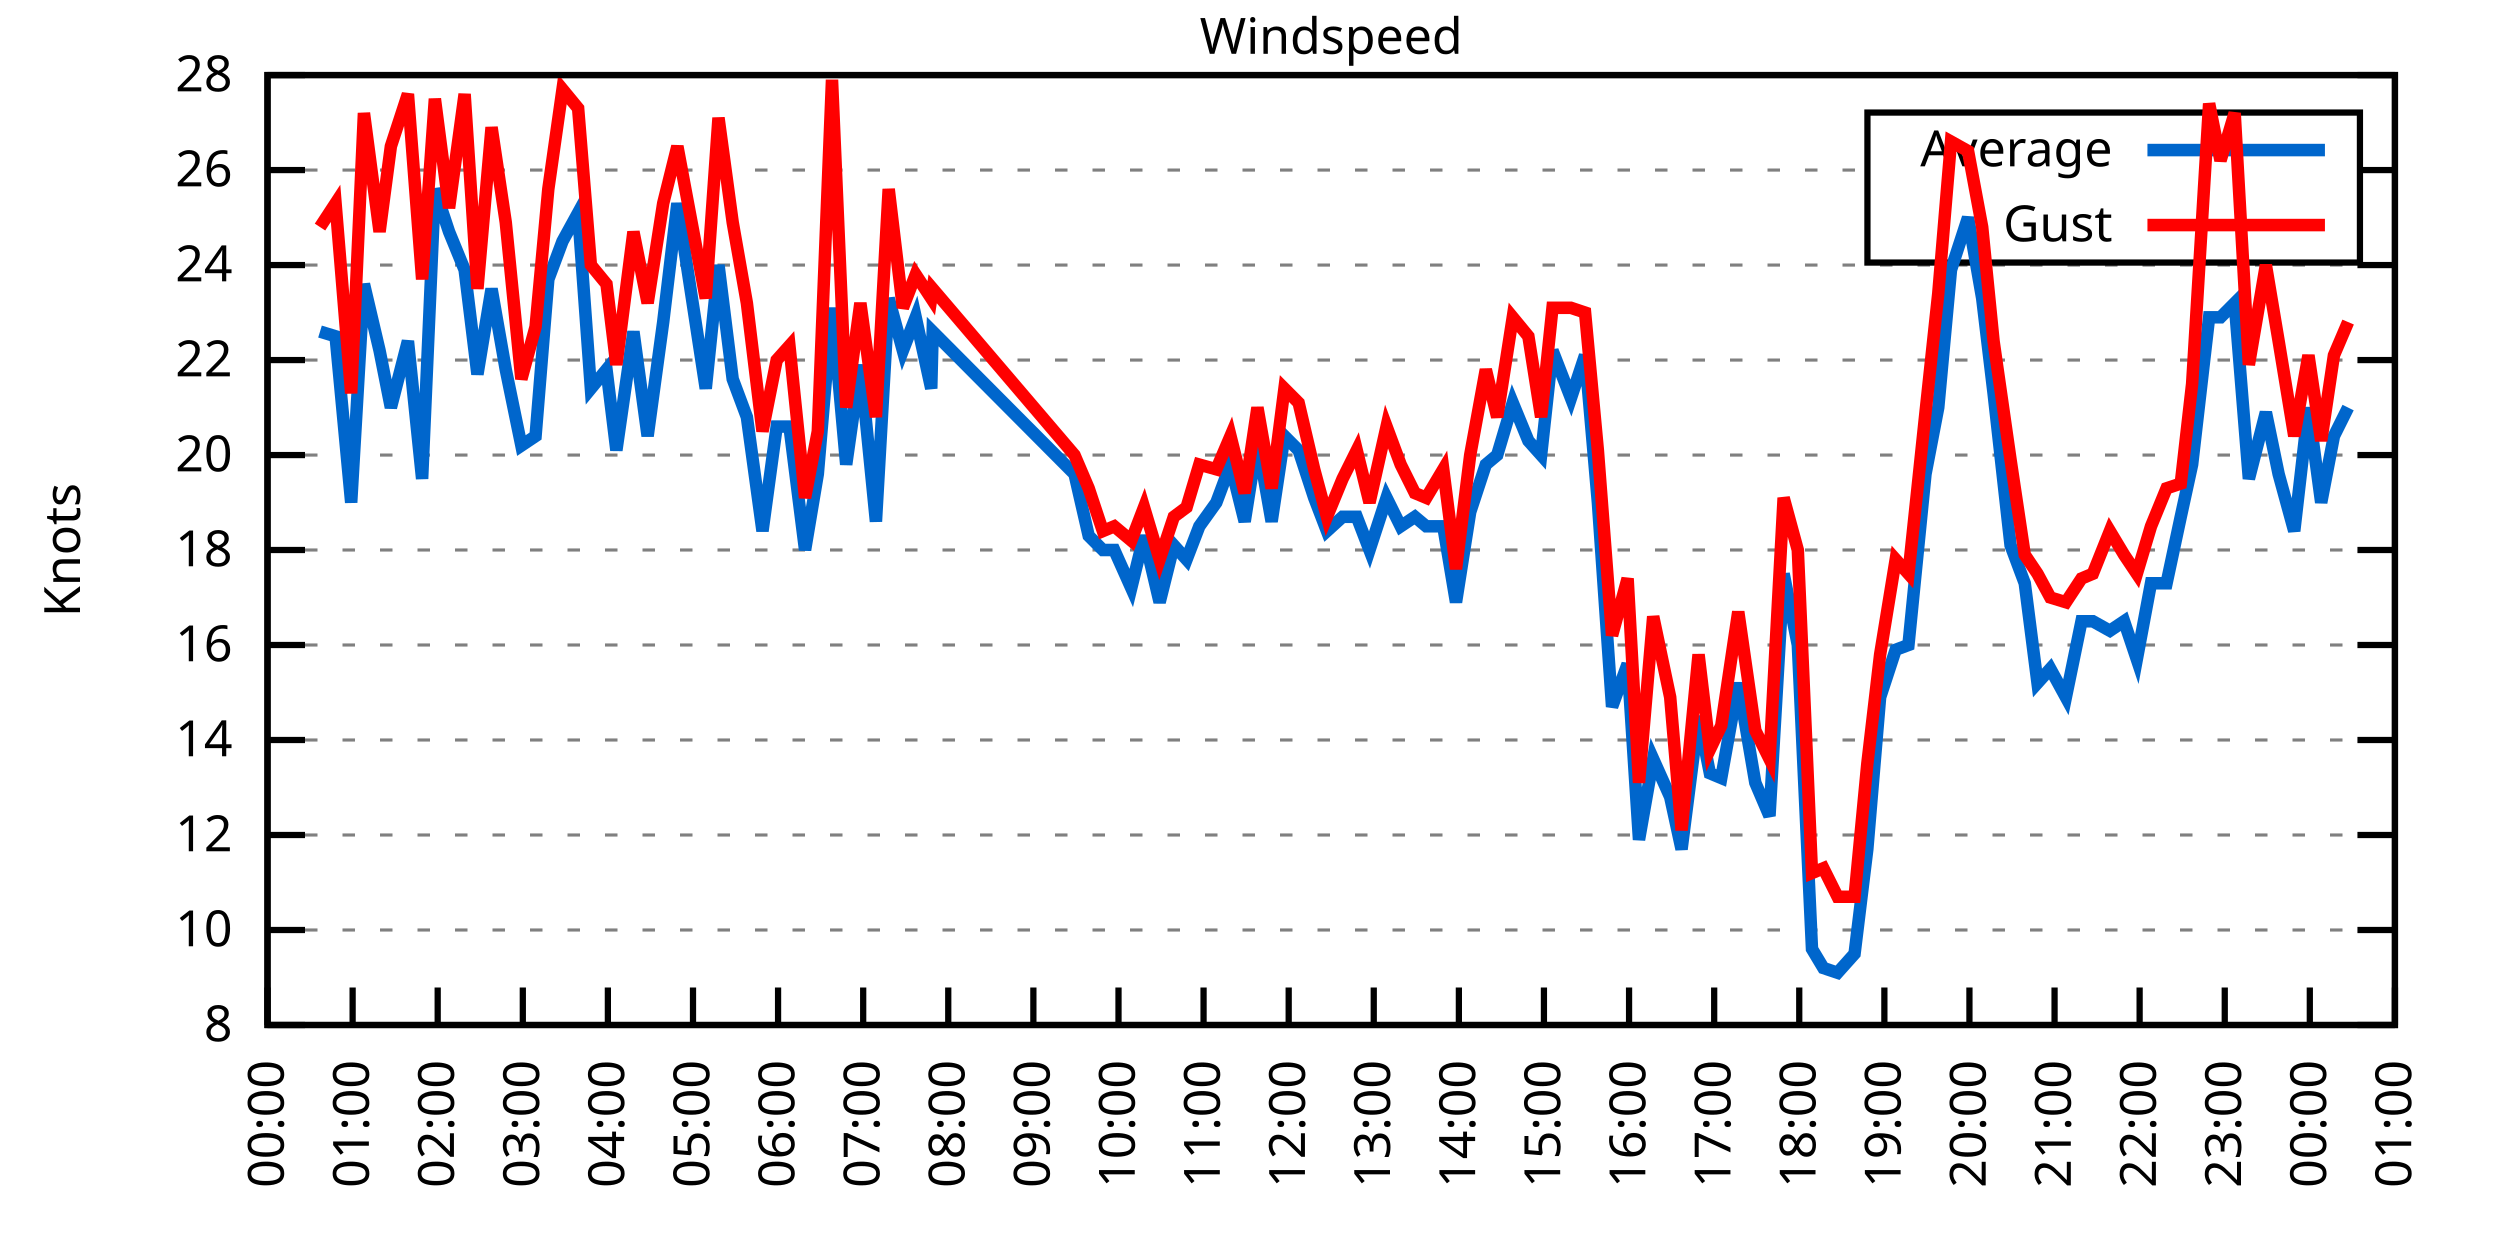
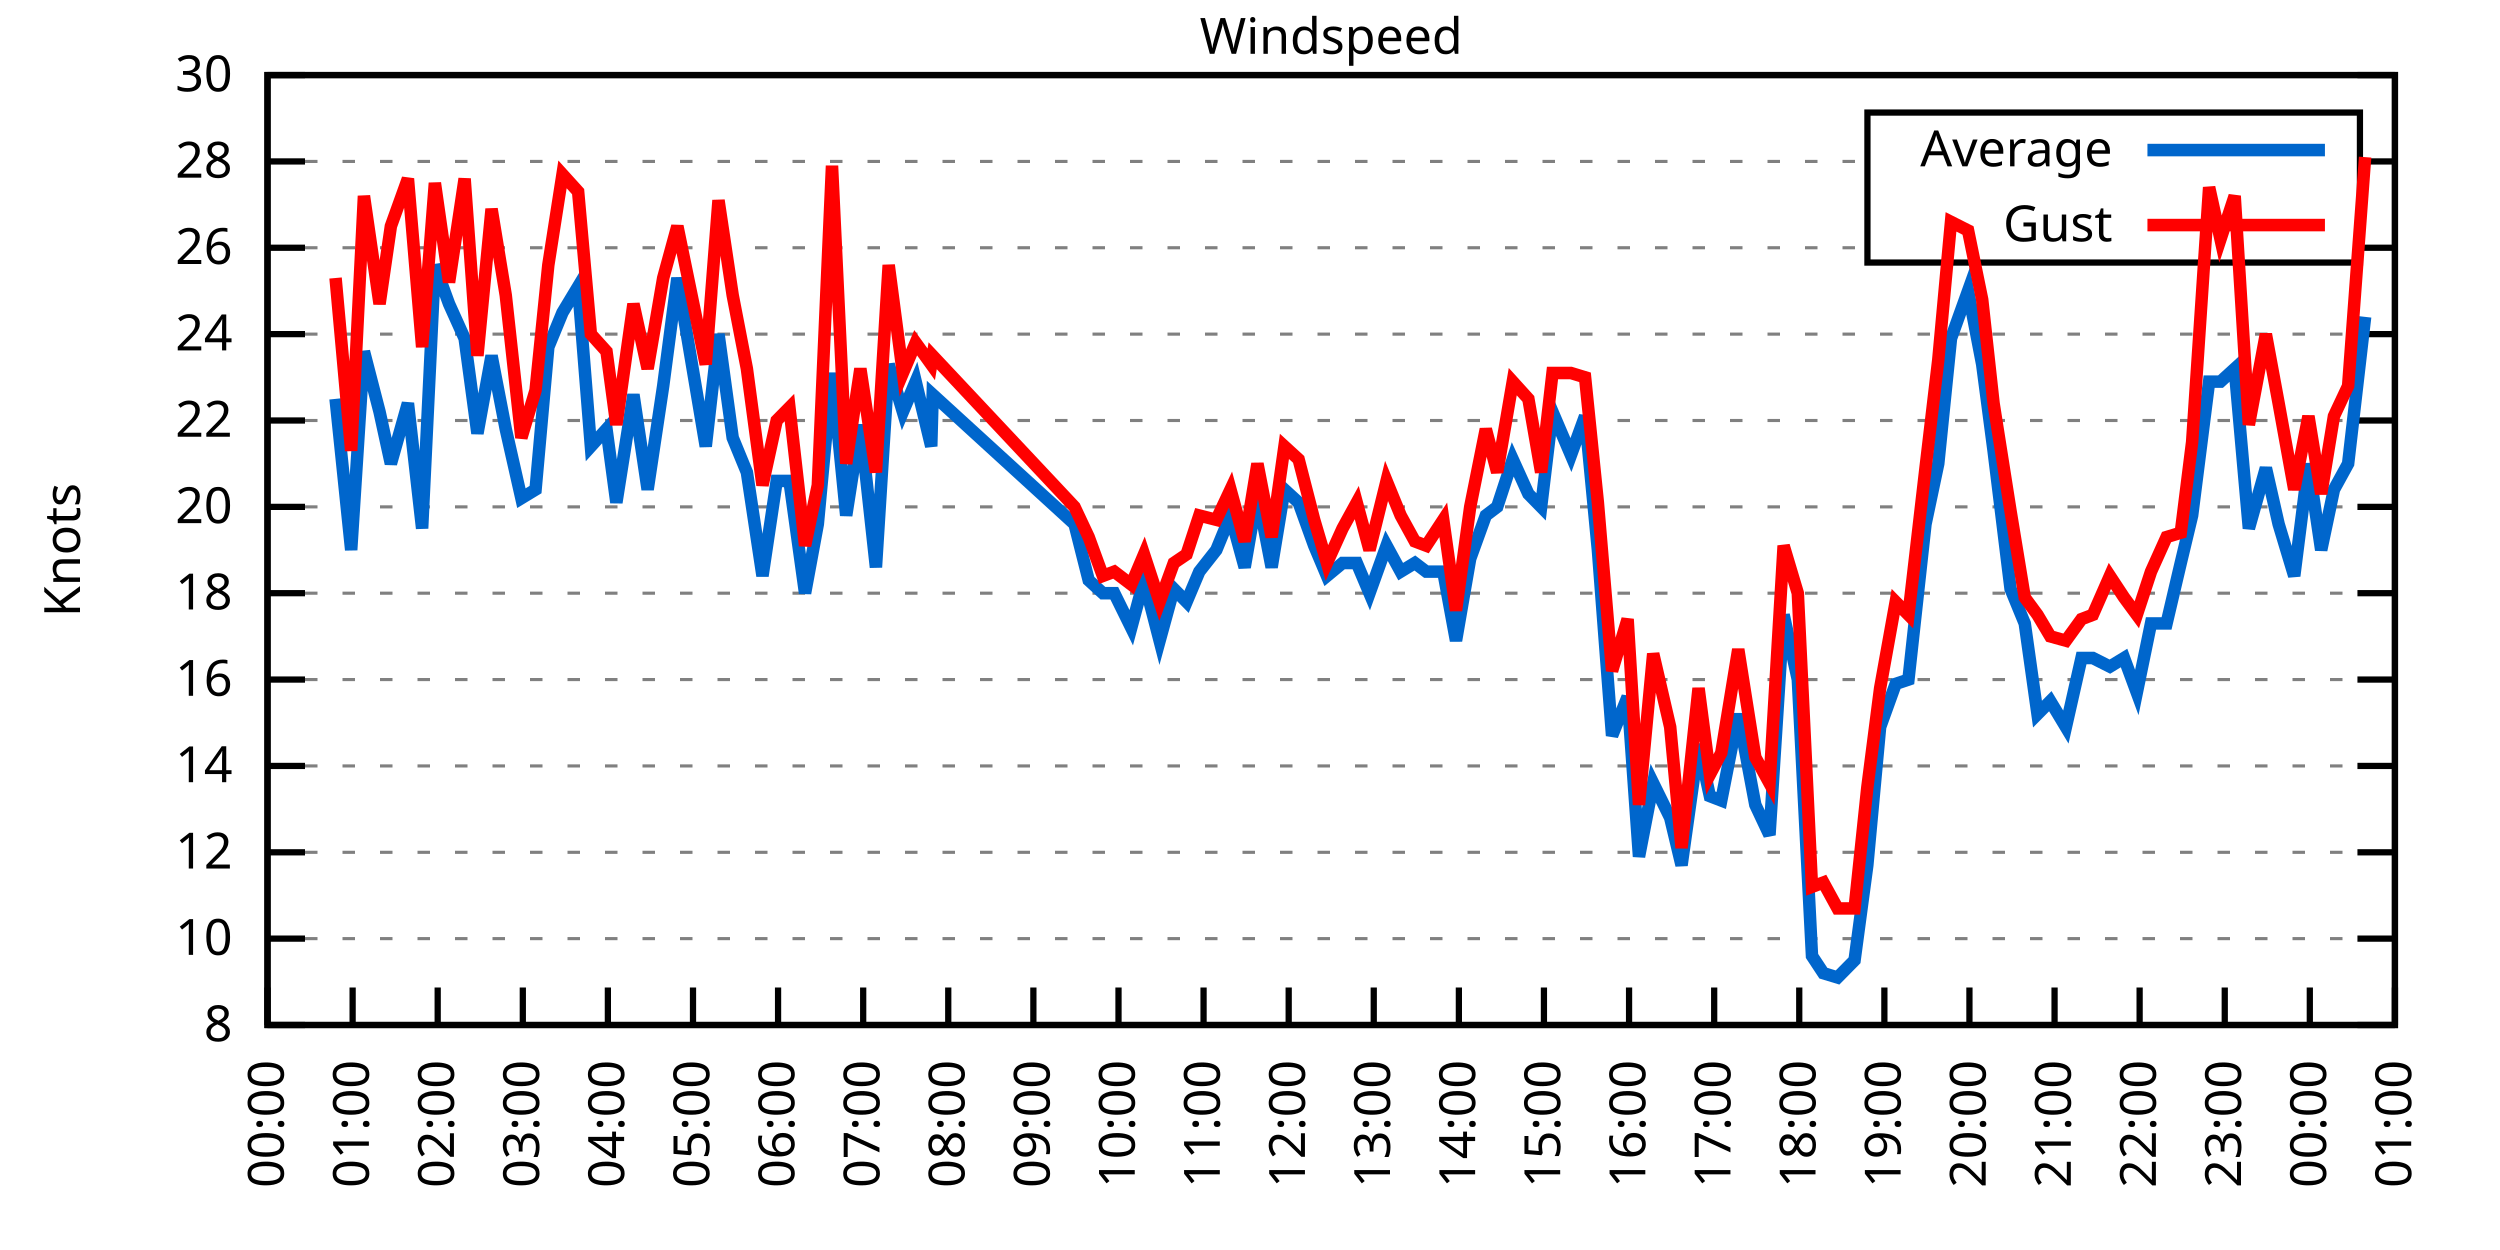
<svg xmlns="http://www.w3.org/2000/svg" xmlns:xlink="http://www.w3.org/1999/xlink" width="400" height="200" viewBox="0 0 400 200">
  <g id="gnuplot_canvas">
    <rect x="0" y="0" width="400" height="200" fill="none" />
    <defs>
      <circle id="gpDot" r="0.5" stroke-width="0.5" stroke="currentColor" />
      <path id="gpPt0" stroke-width="0.333" stroke="currentColor" d="M-1,0 h2 M0,-1 v2" />
      <path id="gpPt1" stroke-width="0.333" stroke="currentColor" d="M-1,-1 L1,1 M1,-1 L-1,1" />
      <path id="gpPt2" stroke-width="0.333" stroke="currentColor" d="M-1,0 L1,0 M0,-1 L0,1 M-1,-1 L1,1 M-1,1 L1,-1" />
      <rect id="gpPt3" stroke-width="0.333" stroke="currentColor" x="-1" y="-1" width="2" height="2" />
      <rect id="gpPt4" stroke-width="0.333" stroke="currentColor" fill="currentColor" x="-1" y="-1" width="2" height="2" />
      <circle id="gpPt5" stroke-width="0.333" stroke="currentColor" cx="0" cy="0" r="1" />
      <use xlink:href="#gpPt5" id="gpPt6" fill="currentColor" stroke="none" />
      <path id="gpPt7" stroke-width="0.333" stroke="currentColor" d="M0,-1.33 L-1.33,0.67 L1.33,0.67 z" />
      <use xlink:href="#gpPt7" id="gpPt8" fill="currentColor" stroke="none" />
      <use xlink:href="#gpPt7" id="gpPt9" stroke="currentColor" transform="rotate(180)" />
      <use xlink:href="#gpPt9" id="gpPt10" fill="currentColor" stroke="none" />
      <use xlink:href="#gpPt3" id="gpPt11" stroke="currentColor" transform="rotate(45)" />
      <use xlink:href="#gpPt11" id="gpPt12" fill="currentColor" stroke="none" />
      <path id="gpPt13" stroke-width="0.333" stroke="currentColor" d="M0,1.330 L1.265,0.411 L0.782,-1.067 L-0.782,-1.076 L-1.265,0.411 z" />
      <use xlink:href="#gpPt13" id="gpPt14" fill="currentColor" stroke="none" />
      <filter id="textbox" filterUnits="objectBoundingBox" x="0" y="0" height="1" width="1">
        <feFlood flood-color="white" flood-opacity="1" result="bgnd" />
        <feComposite in="SourceGraphic" in2="bgnd" operator="atop" />
      </filter>
      <filter id="greybox" filterUnits="objectBoundingBox" x="0" y="0" height="1" width="1">
        <feFlood flood-color="lightgrey" flood-opacity="1" result="grey" />
        <feComposite in="SourceGraphic" in2="grey" operator="atop" />
      </filter>
    </defs>
    <g fill="none" color="white" stroke="currentColor" stroke-width="1.00" stroke-linecap="butt" stroke-linejoin="miter">
</g>
    <g fill="none" color="black" stroke="currentColor" stroke-width="1.00" stroke-linecap="butt" stroke-linejoin="miter">
      <g stroke="none" shape-rendering="crispEdges">
        <polygon fill="rgb(255, 255, 255)" points="42.80,164.00 383.18,164.00 383.18,12.02 42.80,12.02 " />
      </g>
    </g>
    <g fill="none" color="black" stroke="currentColor" stroke-width="1.00" stroke-linecap="butt" stroke-linejoin="miter">
</g>
    <g fill="none" color="black" stroke="black" stroke-width="0.50" stroke-linecap="butt" stroke-linejoin="miter">
</g>
    <g fill="none" color="gray" stroke="currentColor" stroke-width="0.50" stroke-linecap="butt" stroke-linejoin="miter">
      <path stroke="gray" stroke-dasharray="2,4" class="gridline" d="M42.80,164.00 L383.19,164.00  " />
    </g>
    <g fill="none" color="gray" stroke="gray" stroke-width="1.00" stroke-linecap="butt" stroke-linejoin="miter">
</g>
    <g fill="none" color="black" stroke="currentColor" stroke-width="1.00" stroke-linecap="butt" stroke-linejoin="miter">
      <path stroke="black" d="M42.80,164.00 L48.80,164.00 M383.19,164.00 L377.19,164.00  " />
      <g transform="translate(37.20,166.60)" stroke="none" fill="black" font-family="Sans" font-size="8.00" text-anchor="end">
        <text>
          <tspan font-family="Sans"> 8</tspan>
        </text>
      </g>
    </g>
    <g fill="none" color="black" stroke="currentColor" stroke-width="1.00" stroke-linecap="butt" stroke-linejoin="miter">
</g>
    <g fill="none" color="black" stroke="black" stroke-width="0.50" stroke-linecap="butt" stroke-linejoin="miter">
</g>
    <g fill="none" color="gray" stroke="currentColor" stroke-width="0.50" stroke-linecap="butt" stroke-linejoin="miter">
-       <path stroke="gray" stroke-dasharray="2,4" class="gridline" d="M42.80,148.80 L383.19,148.80  " />
-     </g>
-     <g fill="none" color="gray" stroke="gray" stroke-width="1.00" stroke-linecap="butt" stroke-linejoin="miter">
- </g>
-     <g fill="none" color="black" stroke="currentColor" stroke-width="1.00" stroke-linecap="butt" stroke-linejoin="miter">
-       <path stroke="black" d="M42.80,148.80 L48.80,148.80 M383.19,148.80 L377.19,148.80  " />
-       <g transform="translate(37.20,151.40)" stroke="none" fill="black" font-family="Sans" font-size="8.00" text-anchor="end">
+       <path stroke="gray" stroke-dasharray="2,4" class="gridline" d="M42.80,150.18 L383.19,150.18  " />
+     </g>
+     <g fill="none" color="gray" stroke="gray" stroke-width="1.00" stroke-linecap="butt" stroke-linejoin="miter">
+ </g>
+     <g fill="none" color="black" stroke="currentColor" stroke-width="1.00" stroke-linecap="butt" stroke-linejoin="miter">
+       <path stroke="black" d="M42.80,150.18 L48.80,150.18 M383.19,150.18 L377.19,150.18  " />
+       <g transform="translate(37.20,152.78)" stroke="none" fill="black" font-family="Sans" font-size="8.00" text-anchor="end">
        <text>
          <tspan font-family="Sans"> 10</tspan>
        </text>
      </g>
    </g>
    <g fill="none" color="black" stroke="currentColor" stroke-width="1.00" stroke-linecap="butt" stroke-linejoin="miter">
</g>
    <g fill="none" color="black" stroke="black" stroke-width="0.50" stroke-linecap="butt" stroke-linejoin="miter">
</g>
    <g fill="none" color="gray" stroke="currentColor" stroke-width="0.50" stroke-linecap="butt" stroke-linejoin="miter">
-       <path stroke="gray" stroke-dasharray="2,4" class="gridline" d="M42.80,133.60 L383.19,133.60  " />
-     </g>
-     <g fill="none" color="gray" stroke="gray" stroke-width="1.00" stroke-linecap="butt" stroke-linejoin="miter">
- </g>
-     <g fill="none" color="black" stroke="currentColor" stroke-width="1.00" stroke-linecap="butt" stroke-linejoin="miter">
-       <path stroke="black" d="M42.80,133.60 L48.80,133.60 M383.19,133.60 L377.19,133.60  " />
-       <g transform="translate(37.20,136.20)" stroke="none" fill="black" font-family="Sans" font-size="8.00" text-anchor="end">
+       <path stroke="gray" stroke-dasharray="2,4" class="gridline" d="M42.80,136.37 L383.19,136.37  " />
+     </g>
+     <g fill="none" color="gray" stroke="gray" stroke-width="1.00" stroke-linecap="butt" stroke-linejoin="miter">
+ </g>
+     <g fill="none" color="black" stroke="currentColor" stroke-width="1.00" stroke-linecap="butt" stroke-linejoin="miter">
+       <path stroke="black" d="M42.80,136.37 L48.80,136.37 M383.19,136.37 L377.19,136.37  " />
+       <g transform="translate(37.20,138.97)" stroke="none" fill="black" font-family="Sans" font-size="8.00" text-anchor="end">
        <text>
          <tspan font-family="Sans"> 12</tspan>
        </text>
      </g>
    </g>
    <g fill="none" color="black" stroke="currentColor" stroke-width="1.00" stroke-linecap="butt" stroke-linejoin="miter">
</g>
    <g fill="none" color="black" stroke="black" stroke-width="0.50" stroke-linecap="butt" stroke-linejoin="miter">
</g>
    <g fill="none" color="gray" stroke="currentColor" stroke-width="0.50" stroke-linecap="butt" stroke-linejoin="miter">
-       <path stroke="gray" stroke-dasharray="2,4" class="gridline" d="M42.80,118.40 L383.19,118.40  " />
-     </g>
-     <g fill="none" color="gray" stroke="gray" stroke-width="1.00" stroke-linecap="butt" stroke-linejoin="miter">
- </g>
-     <g fill="none" color="black" stroke="currentColor" stroke-width="1.00" stroke-linecap="butt" stroke-linejoin="miter">
-       <path stroke="black" d="M42.80,118.40 L48.80,118.40 M383.19,118.40 L377.19,118.40  " />
-       <g transform="translate(37.20,121.00)" stroke="none" fill="black" font-family="Sans" font-size="8.00" text-anchor="end">
+       <path stroke="gray" stroke-dasharray="2,4" class="gridline" d="M42.80,122.55 L383.19,122.55  " />
+     </g>
+     <g fill="none" color="gray" stroke="gray" stroke-width="1.00" stroke-linecap="butt" stroke-linejoin="miter">
+ </g>
+     <g fill="none" color="black" stroke="currentColor" stroke-width="1.00" stroke-linecap="butt" stroke-linejoin="miter">
+       <path stroke="black" d="M42.80,122.55 L48.80,122.55 M383.19,122.55 L377.19,122.55  " />
+       <g transform="translate(37.20,125.15)" stroke="none" fill="black" font-family="Sans" font-size="8.00" text-anchor="end">
        <text>
          <tspan font-family="Sans"> 14</tspan>
        </text>
      </g>
    </g>
    <g fill="none" color="black" stroke="currentColor" stroke-width="1.00" stroke-linecap="butt" stroke-linejoin="miter">
</g>
    <g fill="none" color="black" stroke="black" stroke-width="0.50" stroke-linecap="butt" stroke-linejoin="miter">
</g>
    <g fill="none" color="gray" stroke="currentColor" stroke-width="0.50" stroke-linecap="butt" stroke-linejoin="miter">
-       <path stroke="gray" stroke-dasharray="2,4" class="gridline" d="M42.80,103.20 L383.19,103.20  " />
-     </g>
-     <g fill="none" color="gray" stroke="gray" stroke-width="1.00" stroke-linecap="butt" stroke-linejoin="miter">
- </g>
-     <g fill="none" color="black" stroke="currentColor" stroke-width="1.00" stroke-linecap="butt" stroke-linejoin="miter">
-       <path stroke="black" d="M42.80,103.20 L48.80,103.20 M383.19,103.20 L377.19,103.20  " />
-       <g transform="translate(37.20,105.80)" stroke="none" fill="black" font-family="Sans" font-size="8.00" text-anchor="end">
+       <path stroke="gray" stroke-dasharray="2,4" class="gridline" d="M42.80,108.73 L383.19,108.73  " />
+     </g>
+     <g fill="none" color="gray" stroke="gray" stroke-width="1.00" stroke-linecap="butt" stroke-linejoin="miter">
+ </g>
+     <g fill="none" color="black" stroke="currentColor" stroke-width="1.00" stroke-linecap="butt" stroke-linejoin="miter">
+       <path stroke="black" d="M42.80,108.73 L48.80,108.73 M383.19,108.73 L377.19,108.73  " />
+       <g transform="translate(37.20,111.33)" stroke="none" fill="black" font-family="Sans" font-size="8.00" text-anchor="end">
        <text>
          <tspan font-family="Sans"> 16</tspan>
        </text>
      </g>
    </g>
    <g fill="none" color="black" stroke="currentColor" stroke-width="1.00" stroke-linecap="butt" stroke-linejoin="miter">
</g>
    <g fill="none" color="black" stroke="black" stroke-width="0.50" stroke-linecap="butt" stroke-linejoin="miter">
</g>
    <g fill="none" color="gray" stroke="currentColor" stroke-width="0.50" stroke-linecap="butt" stroke-linejoin="miter">
-       <path stroke="gray" stroke-dasharray="2,4" class="gridline" d="M42.80,88.00 L383.19,88.00  " />
-     </g>
-     <g fill="none" color="gray" stroke="gray" stroke-width="1.00" stroke-linecap="butt" stroke-linejoin="miter">
- </g>
-     <g fill="none" color="black" stroke="currentColor" stroke-width="1.00" stroke-linecap="butt" stroke-linejoin="miter">
-       <path stroke="black" d="M42.80,88.00 L48.80,88.00 M383.19,88.00 L377.19,88.00  " />
-       <g transform="translate(37.20,90.60)" stroke="none" fill="black" font-family="Sans" font-size="8.00" text-anchor="end">
+       <path stroke="gray" stroke-dasharray="2,4" class="gridline" d="M42.80,94.91 L383.19,94.91  " />
+     </g>
+     <g fill="none" color="gray" stroke="gray" stroke-width="1.00" stroke-linecap="butt" stroke-linejoin="miter">
+ </g>
+     <g fill="none" color="black" stroke="currentColor" stroke-width="1.00" stroke-linecap="butt" stroke-linejoin="miter">
+       <path stroke="black" d="M42.80,94.91 L48.80,94.91 M383.19,94.91 L377.19,94.91  " />
+       <g transform="translate(37.20,97.51)" stroke="none" fill="black" font-family="Sans" font-size="8.00" text-anchor="end">
        <text>
          <tspan font-family="Sans"> 18</tspan>
        </text>
      </g>
    </g>
    <g fill="none" color="black" stroke="currentColor" stroke-width="1.00" stroke-linecap="butt" stroke-linejoin="miter">
</g>
    <g fill="none" color="black" stroke="black" stroke-width="0.50" stroke-linecap="butt" stroke-linejoin="miter">
</g>
    <g fill="none" color="gray" stroke="currentColor" stroke-width="0.50" stroke-linecap="butt" stroke-linejoin="miter">
-       <path stroke="gray" stroke-dasharray="2,4" class="gridline" d="M42.80,72.81 L383.19,72.81  " />
-     </g>
-     <g fill="none" color="gray" stroke="gray" stroke-width="1.00" stroke-linecap="butt" stroke-linejoin="miter">
- </g>
-     <g fill="none" color="black" stroke="currentColor" stroke-width="1.00" stroke-linecap="butt" stroke-linejoin="miter">
-       <path stroke="black" d="M42.80,72.81 L48.80,72.81 M383.19,72.81 L377.19,72.81  " />
-       <g transform="translate(37.20,75.41)" stroke="none" fill="black" font-family="Sans" font-size="8.00" text-anchor="end">
+       <path stroke="gray" stroke-dasharray="2,4" class="gridline" d="M42.80,81.10 L383.19,81.10  " />
+     </g>
+     <g fill="none" color="gray" stroke="gray" stroke-width="1.00" stroke-linecap="butt" stroke-linejoin="miter">
+ </g>
+     <g fill="none" color="black" stroke="currentColor" stroke-width="1.00" stroke-linecap="butt" stroke-linejoin="miter">
+       <path stroke="black" d="M42.80,81.10 L48.80,81.10 M383.19,81.10 L377.19,81.10  " />
+       <g transform="translate(37.20,83.70)" stroke="none" fill="black" font-family="Sans" font-size="8.00" text-anchor="end">
        <text>
          <tspan font-family="Sans"> 20</tspan>
        </text>
      </g>
    </g>
    <g fill="none" color="black" stroke="currentColor" stroke-width="1.00" stroke-linecap="butt" stroke-linejoin="miter">
</g>
    <g fill="none" color="black" stroke="black" stroke-width="0.50" stroke-linecap="butt" stroke-linejoin="miter">
</g>
    <g fill="none" color="gray" stroke="currentColor" stroke-width="0.50" stroke-linecap="butt" stroke-linejoin="miter">
-       <path stroke="gray" stroke-dasharray="2,4" class="gridline" d="M42.80,57.61 L383.19,57.61  " />
-     </g>
-     <g fill="none" color="gray" stroke="gray" stroke-width="1.00" stroke-linecap="butt" stroke-linejoin="miter">
- </g>
-     <g fill="none" color="black" stroke="currentColor" stroke-width="1.00" stroke-linecap="butt" stroke-linejoin="miter">
-       <path stroke="black" d="M42.80,57.61 L48.80,57.61 M383.19,57.61 L377.19,57.61  " />
-       <g transform="translate(37.20,60.21)" stroke="none" fill="black" font-family="Sans" font-size="8.00" text-anchor="end">
+       <path stroke="gray" stroke-dasharray="2,4" class="gridline" d="M42.80,67.28 L383.19,67.28  " />
+     </g>
+     <g fill="none" color="gray" stroke="gray" stroke-width="1.00" stroke-linecap="butt" stroke-linejoin="miter">
+ </g>
+     <g fill="none" color="black" stroke="currentColor" stroke-width="1.00" stroke-linecap="butt" stroke-linejoin="miter">
+       <path stroke="black" d="M42.80,67.28 L48.80,67.28 M383.19,67.28 L377.19,67.28  " />
+       <g transform="translate(37.20,69.88)" stroke="none" fill="black" font-family="Sans" font-size="8.00" text-anchor="end">
        <text>
          <tspan font-family="Sans"> 22</tspan>
        </text>
      </g>
    </g>
    <g fill="none" color="black" stroke="currentColor" stroke-width="1.00" stroke-linecap="butt" stroke-linejoin="miter">
</g>
    <g fill="none" color="black" stroke="black" stroke-width="0.50" stroke-linecap="butt" stroke-linejoin="miter">
</g>
    <g fill="none" color="gray" stroke="currentColor" stroke-width="0.50" stroke-linecap="butt" stroke-linejoin="miter">
-       <path stroke="gray" stroke-dasharray="2,4" class="gridline" d="M42.80,42.41 L383.19,42.41  " />
-     </g>
-     <g fill="none" color="gray" stroke="gray" stroke-width="1.00" stroke-linecap="butt" stroke-linejoin="miter">
- </g>
-     <g fill="none" color="black" stroke="currentColor" stroke-width="1.00" stroke-linecap="butt" stroke-linejoin="miter">
-       <path stroke="black" d="M42.80,42.41 L48.80,42.41 M383.19,42.41 L377.19,42.41  " />
-       <g transform="translate(37.20,45.01)" stroke="none" fill="black" font-family="Sans" font-size="8.00" text-anchor="end">
+       <path stroke="gray" stroke-dasharray="2,4" class="gridline" d="M42.80,53.46 L383.19,53.46  " />
+     </g>
+     <g fill="none" color="gray" stroke="gray" stroke-width="1.00" stroke-linecap="butt" stroke-linejoin="miter">
+ </g>
+     <g fill="none" color="black" stroke="currentColor" stroke-width="1.00" stroke-linecap="butt" stroke-linejoin="miter">
+       <path stroke="black" d="M42.80,53.46 L48.80,53.46 M383.19,53.46 L377.19,53.46  " />
+       <g transform="translate(37.20,56.06)" stroke="none" fill="black" font-family="Sans" font-size="8.00" text-anchor="end">
        <text>
          <tspan font-family="Sans"> 24</tspan>
        </text>
      </g>
    </g>
    <g fill="none" color="black" stroke="currentColor" stroke-width="1.00" stroke-linecap="butt" stroke-linejoin="miter">
</g>
    <g fill="none" color="black" stroke="black" stroke-width="0.50" stroke-linecap="butt" stroke-linejoin="miter">
</g>
    <g fill="none" color="gray" stroke="currentColor" stroke-width="0.50" stroke-linecap="butt" stroke-linejoin="miter">
-       <path stroke="gray" stroke-dasharray="2,4" class="gridline" d="M42.80,27.21 L298.79,27.21 M377.59,27.21 L383.19,27.21  " />
-     </g>
-     <g fill="none" color="gray" stroke="gray" stroke-width="1.00" stroke-linecap="butt" stroke-linejoin="miter">
- </g>
-     <g fill="none" color="black" stroke="currentColor" stroke-width="1.00" stroke-linecap="butt" stroke-linejoin="miter">
-       <path stroke="black" d="M42.80,27.21 L48.80,27.21 M383.19,27.21 L377.19,27.21  " />
-       <g transform="translate(37.20,29.81)" stroke="none" fill="black" font-family="Sans" font-size="8.00" text-anchor="end">
+       <path stroke="gray" stroke-dasharray="2,4" class="gridline" d="M42.80,39.64 L298.79,39.64 M377.59,39.64 L383.19,39.64  " />
+     </g>
+     <g fill="none" color="gray" stroke="gray" stroke-width="1.00" stroke-linecap="butt" stroke-linejoin="miter">
+ </g>
+     <g fill="none" color="black" stroke="currentColor" stroke-width="1.00" stroke-linecap="butt" stroke-linejoin="miter">
+       <path stroke="black" d="M42.80,39.64 L48.80,39.64 M383.19,39.64 L377.19,39.64  " />
+       <g transform="translate(37.20,42.24)" stroke="none" fill="black" font-family="Sans" font-size="8.00" text-anchor="end">
        <text>
          <tspan font-family="Sans"> 26</tspan>
+         </text>
+       </g>
+     </g>
+     <g fill="none" color="black" stroke="currentColor" stroke-width="1.00" stroke-linecap="butt" stroke-linejoin="miter">
+ </g>
+     <g fill="none" color="black" stroke="black" stroke-width="0.50" stroke-linecap="butt" stroke-linejoin="miter">
+ </g>
+     <g fill="none" color="gray" stroke="currentColor" stroke-width="0.50" stroke-linecap="butt" stroke-linejoin="miter">
+       <path stroke="gray" stroke-dasharray="2,4" class="gridline" d="M42.80,25.83 L298.79,25.83 M377.59,25.83 L383.19,25.83  " />
+     </g>
+     <g fill="none" color="gray" stroke="gray" stroke-width="1.00" stroke-linecap="butt" stroke-linejoin="miter">
+ </g>
+     <g fill="none" color="black" stroke="currentColor" stroke-width="1.00" stroke-linecap="butt" stroke-linejoin="miter">
+       <path stroke="black" d="M42.80,25.83 L48.80,25.83 M383.19,25.83 L377.19,25.83  " />
+       <g transform="translate(37.20,28.43)" stroke="none" fill="black" font-family="Sans" font-size="8.00" text-anchor="end">
+         <text>
+           <tspan font-family="Sans"> 28</tspan>
        </text>
      </g>
    </g>
    <g fill="none" color="black" stroke="currentColor" stroke-width="1.00" stroke-linecap="butt" stroke-linejoin="miter">
</g>
    <g fill="none" color="black" stroke="black" stroke-width="0.50" stroke-linecap="butt" stroke-linejoin="miter">
</g>
    <g fill="none" color="gray" stroke="currentColor" stroke-width="0.50" stroke-linecap="butt" stroke-linejoin="miter">
      <path stroke="gray" stroke-dasharray="2,4" class="gridline" d="M42.80,12.01 L383.19,12.01  " />
    </g>
    <g fill="none" color="gray" stroke="gray" stroke-width="1.00" stroke-linecap="butt" stroke-linejoin="miter">
</g>
    <g fill="none" color="black" stroke="currentColor" stroke-width="1.00" stroke-linecap="butt" stroke-linejoin="miter">
      <path stroke="black" d="M42.80,12.01 L48.80,12.01 M383.19,12.01 L377.19,12.01  " />
      <g transform="translate(37.20,14.61)" stroke="none" fill="black" font-family="Sans" font-size="8.00" text-anchor="end">
        <text>
-           <tspan font-family="Sans"> 28</tspan>
+           <tspan font-family="Sans"> 30</tspan>
        </text>
      </g>
    </g>
    <g fill="none" color="black" stroke="currentColor" stroke-width="1.00" stroke-linecap="butt" stroke-linejoin="miter">
      <path stroke="black" d="M42.80,164.00 L42.80,158.00  " />
      <g transform="translate(45.40,169.60) rotate(270.00)" stroke="none" fill="black" font-family="Sans" font-size="8.00" text-anchor="end">
        <text>
          <tspan font-family="Sans">00:00</tspan>
        </text>
      </g>
    </g>
    <g fill="none" color="black" stroke="currentColor" stroke-width="1.00" stroke-linecap="butt" stroke-linejoin="miter">
      <path stroke="black" d="M56.42,164.00 L56.42,158.00  " />
      <g transform="translate(59.02,169.60) rotate(270.00)" stroke="none" fill="black" font-family="Sans" font-size="8.00" text-anchor="end">
        <text>
          <tspan font-family="Sans">01:00</tspan>
        </text>
      </g>
    </g>
    <g fill="none" color="black" stroke="currentColor" stroke-width="1.00" stroke-linecap="butt" stroke-linejoin="miter">
      <path stroke="black" d="M70.03,164.00 L70.03,158.00  " />
      <g transform="translate(72.63,169.60) rotate(270.00)" stroke="none" fill="black" font-family="Sans" font-size="8.00" text-anchor="end">
        <text>
          <tspan font-family="Sans">02:00</tspan>
        </text>
      </g>
    </g>
    <g fill="none" color="black" stroke="currentColor" stroke-width="1.00" stroke-linecap="butt" stroke-linejoin="miter">
      <path stroke="black" d="M83.65,164.00 L83.65,158.00  " />
      <g transform="translate(86.25,169.60) rotate(270.00)" stroke="none" fill="black" font-family="Sans" font-size="8.00" text-anchor="end">
        <text>
          <tspan font-family="Sans">03:00</tspan>
        </text>
      </g>
    </g>
    <g fill="none" color="black" stroke="currentColor" stroke-width="1.00" stroke-linecap="butt" stroke-linejoin="miter">
      <path stroke="black" d="M97.26,164.00 L97.26,158.00  " />
      <g transform="translate(99.86,169.60) rotate(270.00)" stroke="none" fill="black" font-family="Sans" font-size="8.00" text-anchor="end">
        <text>
          <tspan font-family="Sans">04:00</tspan>
        </text>
      </g>
    </g>
    <g fill="none" color="black" stroke="currentColor" stroke-width="1.00" stroke-linecap="butt" stroke-linejoin="miter">
      <path stroke="black" d="M110.88,164.00 L110.88,158.00  " />
      <g transform="translate(113.48,169.60) rotate(270.00)" stroke="none" fill="black" font-family="Sans" font-size="8.00" text-anchor="end">
        <text>
          <tspan font-family="Sans">05:00</tspan>
        </text>
      </g>
    </g>
    <g fill="none" color="black" stroke="currentColor" stroke-width="1.00" stroke-linecap="butt" stroke-linejoin="miter">
      <path stroke="black" d="M124.49,164.00 L124.49,158.00  " />
      <g transform="translate(127.09,169.60) rotate(270.00)" stroke="none" fill="black" font-family="Sans" font-size="8.00" text-anchor="end">
        <text>
          <tspan font-family="Sans">06:00</tspan>
        </text>
      </g>
    </g>
    <g fill="none" color="black" stroke="currentColor" stroke-width="1.00" stroke-linecap="butt" stroke-linejoin="miter">
      <path stroke="black" d="M138.11,164.00 L138.11,158.00  " />
      <g transform="translate(140.71,169.60) rotate(270.00)" stroke="none" fill="black" font-family="Sans" font-size="8.00" text-anchor="end">
        <text>
          <tspan font-family="Sans">07:00</tspan>
        </text>
      </g>
    </g>
    <g fill="none" color="black" stroke="currentColor" stroke-width="1.00" stroke-linecap="butt" stroke-linejoin="miter">
      <path stroke="black" d="M151.72,164.00 L151.72,158.00  " />
      <g transform="translate(154.32,169.60) rotate(270.00)" stroke="none" fill="black" font-family="Sans" font-size="8.00" text-anchor="end">
        <text>
          <tspan font-family="Sans">08:00</tspan>
        </text>
      </g>
    </g>
    <g fill="none" color="black" stroke="currentColor" stroke-width="1.00" stroke-linecap="butt" stroke-linejoin="miter">
      <path stroke="black" d="M165.34,164.00 L165.34,158.00  " />
      <g transform="translate(167.94,169.60) rotate(270.00)" stroke="none" fill="black" font-family="Sans" font-size="8.00" text-anchor="end">
        <text>
          <tspan font-family="Sans">09:00</tspan>
        </text>
      </g>
    </g>
    <g fill="none" color="black" stroke="currentColor" stroke-width="1.00" stroke-linecap="butt" stroke-linejoin="miter">
      <path stroke="black" d="M178.96,164.00 L178.96,158.00  " />
      <g transform="translate(181.56,169.60) rotate(270.00)" stroke="none" fill="black" font-family="Sans" font-size="8.00" text-anchor="end">
        <text>
          <tspan font-family="Sans">10:00</tspan>
        </text>
      </g>
    </g>
    <g fill="none" color="black" stroke="currentColor" stroke-width="1.00" stroke-linecap="butt" stroke-linejoin="miter">
      <path stroke="black" d="M192.57,164.00 L192.57,158.00  " />
      <g transform="translate(195.17,169.60) rotate(270.00)" stroke="none" fill="black" font-family="Sans" font-size="8.00" text-anchor="end">
        <text>
          <tspan font-family="Sans">11:00</tspan>
        </text>
      </g>
    </g>
    <g fill="none" color="black" stroke="currentColor" stroke-width="1.00" stroke-linecap="butt" stroke-linejoin="miter">
      <path stroke="black" d="M206.19,164.00 L206.19,158.00  " />
      <g transform="translate(208.79,169.60) rotate(270.00)" stroke="none" fill="black" font-family="Sans" font-size="8.00" text-anchor="end">
        <text>
          <tspan font-family="Sans">12:00</tspan>
        </text>
      </g>
    </g>
    <g fill="none" color="black" stroke="currentColor" stroke-width="1.00" stroke-linecap="butt" stroke-linejoin="miter">
      <path stroke="black" d="M219.80,164.00 L219.80,158.00  " />
      <g transform="translate(222.40,169.60) rotate(270.00)" stroke="none" fill="black" font-family="Sans" font-size="8.00" text-anchor="end">
        <text>
          <tspan font-family="Sans">13:00</tspan>
        </text>
      </g>
    </g>
    <g fill="none" color="black" stroke="currentColor" stroke-width="1.00" stroke-linecap="butt" stroke-linejoin="miter">
      <path stroke="black" d="M233.42,164.00 L233.42,158.00  " />
      <g transform="translate(236.02,169.60) rotate(270.00)" stroke="none" fill="black" font-family="Sans" font-size="8.00" text-anchor="end">
        <text>
          <tspan font-family="Sans">14:00</tspan>
        </text>
      </g>
    </g>
    <g fill="none" color="black" stroke="currentColor" stroke-width="1.00" stroke-linecap="butt" stroke-linejoin="miter">
      <path stroke="black" d="M247.03,164.00 L247.03,158.00  " />
      <g transform="translate(249.63,169.60) rotate(270.00)" stroke="none" fill="black" font-family="Sans" font-size="8.00" text-anchor="end">
        <text>
          <tspan font-family="Sans">15:00</tspan>
        </text>
      </g>
    </g>
    <g fill="none" color="black" stroke="currentColor" stroke-width="1.00" stroke-linecap="butt" stroke-linejoin="miter">
      <path stroke="black" d="M260.65,164.00 L260.65,158.00  " />
      <g transform="translate(263.25,169.60) rotate(270.00)" stroke="none" fill="black" font-family="Sans" font-size="8.00" text-anchor="end">
        <text>
          <tspan font-family="Sans">16:00</tspan>
        </text>
      </g>
    </g>
    <g fill="none" color="black" stroke="currentColor" stroke-width="1.00" stroke-linecap="butt" stroke-linejoin="miter">
      <path stroke="black" d="M274.27,164.00 L274.27,158.00  " />
      <g transform="translate(276.87,169.60) rotate(270.00)" stroke="none" fill="black" font-family="Sans" font-size="8.00" text-anchor="end">
        <text>
          <tspan font-family="Sans">17:00</tspan>
        </text>
      </g>
    </g>
    <g fill="none" color="black" stroke="currentColor" stroke-width="1.00" stroke-linecap="butt" stroke-linejoin="miter">
      <path stroke="black" d="M287.88,164.00 L287.88,158.00  " />
      <g transform="translate(290.48,169.60) rotate(270.00)" stroke="none" fill="black" font-family="Sans" font-size="8.00" text-anchor="end">
        <text>
          <tspan font-family="Sans">18:00</tspan>
        </text>
      </g>
    </g>
    <g fill="none" color="black" stroke="currentColor" stroke-width="1.00" stroke-linecap="butt" stroke-linejoin="miter">
      <path stroke="black" d="M301.50,164.00 L301.50,158.00  " />
      <g transform="translate(304.10,169.60) rotate(270.00)" stroke="none" fill="black" font-family="Sans" font-size="8.00" text-anchor="end">
        <text>
          <tspan font-family="Sans">19:00</tspan>
        </text>
      </g>
    </g>
    <g fill="none" color="black" stroke="currentColor" stroke-width="1.00" stroke-linecap="butt" stroke-linejoin="miter">
      <path stroke="black" d="M315.11,164.00 L315.11,158.00  " />
      <g transform="translate(317.71,169.60) rotate(270.00)" stroke="none" fill="black" font-family="Sans" font-size="8.00" text-anchor="end">
        <text>
          <tspan font-family="Sans">20:00</tspan>
        </text>
      </g>
    </g>
    <g fill="none" color="black" stroke="currentColor" stroke-width="1.00" stroke-linecap="butt" stroke-linejoin="miter">
      <path stroke="black" d="M328.73,164.00 L328.73,158.00  " />
      <g transform="translate(331.33,169.60) rotate(270.00)" stroke="none" fill="black" font-family="Sans" font-size="8.00" text-anchor="end">
        <text>
          <tspan font-family="Sans">21:00</tspan>
        </text>
      </g>
    </g>
    <g fill="none" color="black" stroke="currentColor" stroke-width="1.00" stroke-linecap="butt" stroke-linejoin="miter">
      <path stroke="black" d="M342.34,164.00 L342.34,158.00  " />
      <g transform="translate(344.94,169.60) rotate(270.00)" stroke="none" fill="black" font-family="Sans" font-size="8.00" text-anchor="end">
        <text>
          <tspan font-family="Sans">22:00</tspan>
        </text>
      </g>
    </g>
    <g fill="none" color="black" stroke="currentColor" stroke-width="1.00" stroke-linecap="butt" stroke-linejoin="miter">
      <path stroke="black" d="M355.96,164.00 L355.96,158.00  " />
      <g transform="translate(358.56,169.60) rotate(270.00)" stroke="none" fill="black" font-family="Sans" font-size="8.00" text-anchor="end">
        <text>
          <tspan font-family="Sans">23:00</tspan>
        </text>
      </g>
    </g>
    <g fill="none" color="black" stroke="currentColor" stroke-width="1.00" stroke-linecap="butt" stroke-linejoin="miter">
      <path stroke="black" d="M369.57,164.00 L369.57,158.00  " />
      <g transform="translate(372.17,169.60) rotate(270.00)" stroke="none" fill="black" font-family="Sans" font-size="8.00" text-anchor="end">
        <text>
          <tspan font-family="Sans">00:00</tspan>
        </text>
      </g>
    </g>
    <g fill="none" color="black" stroke="currentColor" stroke-width="1.00" stroke-linecap="butt" stroke-linejoin="miter">
      <path stroke="black" d="M383.19,164.00 L383.19,158.00  " />
      <g transform="translate(385.79,169.60) rotate(270.00)" stroke="none" fill="black" font-family="Sans" font-size="8.00" text-anchor="end">
        <text>
          <tspan font-family="Sans">01:00</tspan>
        </text>
      </g>
    </g>
    <g fill="none" color="black" stroke="currentColor" stroke-width="1.00" stroke-linecap="butt" stroke-linejoin="miter">
</g>
    <g fill="none" color="black" stroke="currentColor" stroke-width="1.00" stroke-linecap="butt" stroke-linejoin="miter">
      <path stroke="black" d="M42.80,12.01 L42.80,164.00 L383.19,164.00 L383.19,12.01 L42.80,12.01 Z  " />
    </g>
    <g fill="none" color="black" stroke="currentColor" stroke-width="1.00" stroke-linecap="butt" stroke-linejoin="miter">
</g>
    <g fill="none" color="black" stroke="currentColor" stroke-width="1.00" stroke-linecap="butt" stroke-linejoin="miter">
      <path stroke="black" d="M298.79,42.01 L298.79,18.01 L377.59,18.01 L377.59,42.01 L298.79,42.01 Z  " />
    </g>
    <g id="Windspeed_plot_1">
      <g fill="none" color="white" stroke="black" stroke-width="2.00" stroke-linecap="butt" stroke-linejoin="miter">
</g>
      <g fill="none" color="black" stroke="currentColor" stroke-width="2.00" stroke-linecap="butt" stroke-linejoin="miter">
        <g transform="translate(337.99,26.61)" stroke="none" fill="black" font-family="Sans" font-size="8.00" text-anchor="end">
          <text>
            <tspan font-family="Sans">Average</tspan>
          </text>
        </g>
      </g>
      <g fill="none" color="black" stroke="currentColor" stroke-width="2.00" stroke-linecap="butt" stroke-linejoin="miter">
-         <path stroke="rgb(  0, 102, 204)" d="M343.59,24.01 L371.99,24.01 M51.20,53.05 L53.69,53.81 L56.19,80.41 L58.23,45.45 L60.73,56.09 L62.54,65.21   L65.27,54.57 L67.54,76.61 L69.58,30.25 L71.85,37.09 L74.34,43.17 L76.39,59.89 L78.65,46.21 L80.92,59.13   L83.42,71.29 L85.69,69.77 L87.73,44.69 L90.00,38.61 L92.50,34.05 L94.54,62.17 L97.04,59.13 L98.62,72.05   L101.35,53.05 L103.62,69.77 L106.11,51.53 L108.38,32.53 L112.92,62.17 L114.96,42.41 L117.23,60.65 L119.50,66.73   L122.00,84.97 L124.27,68.25 L126.31,68.25 L128.81,88.00 L130.85,75.85 L133.12,49.25 L135.39,74.33 L137.66,58.37   L140.15,83.45 L142.19,47.73 L144.46,56.09 L146.51,50.77 L149.00,62.17 L149.23,53.05 L171.92,75.85 L174.19,85.73   L176.46,88.00 L178.28,88.00 L181.00,94.08 L183.04,85.73 L185.54,96.36 L187.81,87.25 L189.85,89.52 L191.89,84.21   L194.61,80.41 L196.88,74.33 L199.15,83.45 L201.19,70.53 L203.46,83.45 L205.51,69.77 L207.78,72.05 L210.27,79.65   L212.31,84.97 L214.81,82.69 L217.08,82.69 L219.12,88.00 L221.85,79.65 L224.11,84.21 L226.38,82.69 L228.20,84.21   L230.92,84.21 L232.96,96.36 L235.23,81.93 L237.73,74.33 L239.55,72.81 L242.04,64.45 L244.54,70.53 L246.58,72.81   L248.40,56.09 L251.35,63.69 L253.61,56.85 L255.66,80.41 L257.93,113.08 L260.42,106.24 L262.24,134.36 L264.51,121.44   L267.23,127.52 L269.05,135.88 L271.77,114.60 L273.58,123.72 L275.40,124.48 L278.12,109.28 L280.85,125.24 L283.12,130.56   L285.38,91.80 L287.65,103.20 L289.92,151.84 L291.74,154.88 L294.01,155.64 L296.73,152.60 L298.77,135.88 L300.82,111.56   L303.31,103.96 L305.35,103.20 L308.08,75.85 L310.12,65.21 L312.16,43.17 L314.89,34.81 L317.15,47.73 L318.97,62.93   L321.69,87.25 L323.96,93.32 L326.00,109.28 L328.05,107.00 L330.54,111.56 L333.04,99.40 L334.85,99.40 L337.58,100.92   L339.85,99.40 L341.89,105.48 L344.16,93.32 L346.65,93.32 L348.92,82.69 L350.74,74.33 L353.46,50.77 L355.28,50.77   L357.55,48.49 L359.82,76.61 L362.54,65.97 L364.58,75.85 L367.08,84.97 L369.35,65.21 L371.39,80.41 L373.43,69.77   L375.70,65.21  " />
+         <path stroke="rgb(  0, 102, 204)" d="M343.59,24.01 L371.99,24.01 M53.69,63.82 L56.19,88.00 L58.23,56.23 L60.73,65.90 L62.54,74.19 L65.27,64.52   L67.54,84.55 L69.58,42.41 L71.85,48.63 L74.34,54.15 L76.39,69.35 L78.65,56.92 L80.92,68.66 L83.42,79.71   L85.69,78.33 L87.73,55.53 L90.00,50.01 L92.50,45.86 L94.54,71.42 L97.04,68.66 L98.62,80.41 L101.35,63.13   L103.62,78.33 L106.11,61.75 L108.38,44.48 L112.92,71.42 L114.96,53.46 L117.23,70.04 L119.50,75.57 L122.00,92.15   L124.27,76.95 L126.31,76.95 L128.81,94.91 L130.85,83.86 L133.12,59.68 L135.39,82.48 L137.66,67.97 L140.15,90.77   L142.19,58.30 L144.46,65.90 L146.51,61.06 L149.00,71.42 L149.23,63.13 L171.92,83.86 L174.19,92.84 L176.46,94.91   L178.28,94.91 L181.00,100.44 L183.04,92.84 L185.54,102.51 L187.81,94.22 L189.85,96.30 L191.89,91.46 L194.61,88.00   L196.88,82.48 L199.15,90.77 L201.19,79.02 L203.46,90.77 L205.51,78.33 L207.78,80.41 L210.27,87.31 L212.31,92.15   L214.81,90.08 L217.08,90.08 L219.12,94.91 L221.85,87.31 L224.11,91.46 L226.38,90.08 L228.20,91.46 L230.92,91.46   L232.96,102.51 L235.23,89.39 L237.73,82.48 L239.55,81.10 L242.04,73.50 L244.54,79.02 L246.58,81.10 L248.40,65.90   L251.35,72.81 L253.61,66.59 L255.66,88.00 L257.93,117.71 L260.42,111.49 L262.24,137.06 L264.51,125.31 L267.23,130.84   L269.05,138.44 L271.77,119.09 L273.58,127.38 L275.40,128.08 L278.12,114.26 L280.85,128.77 L283.12,133.60 L285.38,98.37   L287.65,108.73 L289.92,152.95 L291.74,155.71 L294.01,156.40 L296.73,153.64 L298.77,138.44 L300.82,116.33 L303.31,109.42   L305.35,108.73 L308.08,83.86 L310.12,74.19 L312.16,54.15 L314.89,46.55 L317.15,58.30 L318.97,72.12 L321.69,94.22   L323.96,99.75 L326.00,114.26 L328.05,112.19 L330.54,116.33 L333.04,105.28 L334.85,105.28 L337.58,106.66 L339.85,105.28   L341.89,110.80 L344.16,99.75 L346.65,99.75 L348.92,90.08 L350.74,82.48 L353.46,61.06 L355.28,61.06 L357.55,58.99   L359.82,84.55 L362.54,74.88 L364.58,83.86 L367.08,92.15 L369.35,74.19 L371.39,88.00 L373.43,78.33 L375.70,74.19   L378.42,50.70  " />
      </g>
    </g>
    <g id="Windspeed_plot_2">
      <g fill="none" color="black" stroke="currentColor" stroke-width="2.00" stroke-linecap="butt" stroke-linejoin="miter">
        <g transform="translate(337.99,38.61)" stroke="none" fill="black" font-family="Sans" font-size="8.00" text-anchor="end">
          <text>
            <tspan font-family="Sans">Gust</tspan>
          </text>
        </g>
      </g>
      <g fill="none" color="black" stroke="currentColor" stroke-width="2.00" stroke-linecap="butt" stroke-linejoin="miter">
-         <path stroke="rgb(255,   0,   0)" d="M343.59,36.01 L371.99,36.01 M51.20,36.33 L53.69,32.53 L56.19,62.93 L58.23,18.09 L60.73,37.09 L62.54,23.41   L65.27,15.05 L67.54,44.69 L69.58,15.81 L71.85,33.29 L74.34,15.05 L76.39,46.21 L78.65,20.37 L80.92,35.57   L83.42,60.65 L85.69,52.29 L87.73,30.25 L90.00,14.29 L92.50,17.33 L94.54,42.41 L97.04,45.45 L98.62,58.37   L101.35,37.09 L103.62,48.49 L106.11,32.53 L108.38,23.41 L112.92,47.73 L114.96,18.85 L117.23,35.57 L119.50,48.49   L122.00,69.01 L124.27,57.61 L126.31,55.33 L128.81,79.65 L130.85,69.01 L133.12,12.77 L135.39,65.21 L137.66,48.49   L140.15,66.73 L142.19,30.25 L144.46,49.25 L146.51,43.93 L149.00,47.73 L149.23,46.21 L171.92,72.81 L174.19,78.13   L176.46,84.97 L178.28,84.21 L181.00,86.49 L183.04,81.17 L185.54,89.52 L187.81,82.69 L189.85,81.17 L191.89,74.33   L194.61,75.09 L196.88,69.77 L199.15,78.89 L201.19,65.21 L203.46,78.13 L205.51,62.17 L207.78,64.45 L210.27,75.09   L212.31,82.69 L214.81,76.61 L217.08,72.05 L219.12,80.41 L221.85,68.25 L224.11,74.33 L226.38,78.89 L228.20,79.65   L230.92,75.09 L232.96,91.04 L235.23,72.81 L237.73,59.13 L239.55,66.73 L242.04,50.77 L244.54,53.81 L246.58,66.73   L248.40,49.25 L251.35,49.25 L253.61,50.01 L255.66,72.05 L257.93,101.68 L260.42,92.56 L262.24,125.24 L264.51,98.64   L267.23,111.56 L269.05,132.84 L271.77,104.72 L273.58,119.92 L275.40,116.12 L278.12,97.88 L280.85,116.88 L283.12,121.44   L285.38,79.65 L287.65,88.00 L289.92,139.68 L291.74,138.92 L294.01,143.48 L296.73,143.48 L298.77,122.20 L300.82,104.72   L303.31,89.52 L305.35,91.80 L308.08,65.97 L310.12,46.97 L312.16,22.65 L314.89,24.17 L317.15,36.33 L318.97,54.57   L321.69,73.57 L323.96,88.76 L326.00,91.80 L328.05,95.60 L330.54,96.36 L333.04,92.56 L334.85,91.80 L337.58,84.97   L339.85,88.76 L341.89,91.80 L344.16,84.21 L346.65,78.13 L348.92,77.37 L350.74,61.41 L353.46,16.57 L355.28,25.69   L357.55,18.09 L359.82,58.37 L362.54,42.41 L364.58,54.57 L367.08,69.77 L369.35,56.85 L371.39,70.53 L373.43,56.85   L375.70,51.53  " />
+         <path stroke="rgb(255,   0,   0)" d="M343.59,36.01 L371.99,36.01 M53.69,44.48 L56.19,72.12 L58.23,31.35 L60.73,48.63 L62.54,36.19 L65.27,28.59   L67.54,55.53 L69.58,29.28 L71.85,45.17 L74.34,28.59 L76.39,56.92 L78.65,33.43 L80.92,47.24 L83.42,70.04   L85.69,62.44 L87.73,42.41 L90.00,27.90 L92.50,30.66 L94.54,53.46 L97.04,56.23 L98.62,67.97 L101.35,48.63   L103.62,58.99 L106.11,44.48 L108.38,36.19 L112.92,58.30 L114.96,32.05 L117.23,47.24 L119.50,58.99 L122.00,77.64   L124.27,67.28 L126.31,65.21 L128.81,87.31 L130.85,77.64 L133.12,26.52 L135.39,74.19 L137.66,58.99 L140.15,75.57   L142.19,42.41 L144.46,59.68 L146.51,54.84 L149.00,58.30 L149.23,56.92 L171.92,81.10 L174.19,85.93 L176.46,92.15   L178.28,91.46 L181.00,93.53 L183.04,88.70 L185.54,96.30 L187.81,90.08 L189.85,88.70 L191.89,82.48 L194.61,83.17   L196.88,78.33 L199.15,86.62 L201.19,74.19 L203.46,85.93 L205.51,71.42 L207.78,73.50 L210.27,83.17 L212.31,90.08   L214.81,84.55 L217.08,80.41 L219.12,88.00 L221.85,76.95 L224.11,82.48 L226.38,86.62 L228.20,87.31 L230.92,83.17   L232.96,97.68 L235.23,81.10 L237.73,68.66 L239.55,75.57 L242.04,61.06 L244.54,63.82 L246.58,75.57 L248.40,59.68   L251.35,59.68 L253.61,60.37 L255.66,80.41 L257.93,107.35 L260.42,99.06 L262.24,128.77 L264.51,104.59 L267.23,116.33   L269.05,135.67 L271.77,110.11 L273.58,123.93 L275.40,120.48 L278.12,103.89 L280.85,121.17 L283.12,125.31 L285.38,87.31   L287.65,94.91 L289.92,141.89 L291.74,141.20 L294.01,145.35 L296.73,145.35 L298.77,126.00 L300.82,110.11 L303.31,96.30   L305.35,98.37 L308.08,74.88 L310.12,57.61 L312.16,35.50 L314.89,36.88 L317.15,47.93 L318.97,64.52 L321.69,81.79   L323.96,95.60 L326.00,98.37 L328.05,101.82 L330.54,102.51 L333.04,99.06 L334.85,98.37 L337.58,92.15 L339.85,95.60   L341.89,98.37 L344.16,91.46 L346.65,85.93 L348.92,85.24 L350.74,70.73 L353.46,29.97 L355.28,38.26 L357.55,31.35   L359.82,67.97 L362.54,53.46 L364.58,64.52 L367.08,78.33 L369.35,66.59 L371.39,79.02 L373.43,66.59 L375.70,61.75   L378.42,25.14  " />
      </g>
    </g>
    <g fill="none" color="black" stroke="currentColor" stroke-width="2.00" stroke-linecap="butt" stroke-linejoin="miter">
</g>
    <g fill="none" color="black" stroke="black" stroke-width="1.00" stroke-linecap="butt" stroke-linejoin="miter">
</g>
    <g fill="none" color="black" stroke="currentColor" stroke-width="1.00" stroke-linecap="butt" stroke-linejoin="miter">
      <path stroke="black" d="M42.80,12.01 L42.80,164.00 L383.19,164.00 L383.19,12.01 L42.80,12.01 Z  " />
      <g transform="translate(12.80,88.01) rotate(270.00)" stroke="none" fill="black" font-family="Sans" font-size="8.00" text-anchor="middle">
        <text>
          <tspan font-family="Sans">Knots</tspan>
        </text>
      </g>
    </g>
    <g fill="none" color="black" stroke="currentColor" stroke-width="1.00" stroke-linecap="butt" stroke-linejoin="miter">
</g>
    <g fill="none" color="black" stroke="currentColor" stroke-width="1.00" stroke-linecap="butt" stroke-linejoin="miter">
      <g transform="translate(212.99,8.61)" stroke="none" fill="black" font-family="Sans" font-size="8.00" text-anchor="middle">
        <text>
          <tspan font-family="Sans">Windspeed</tspan>
        </text>
      </g>
    </g>
    <g fill="none" color="black" stroke="currentColor" stroke-width="1.00" stroke-linecap="butt" stroke-linejoin="miter">
</g>
  </g>
</svg>
